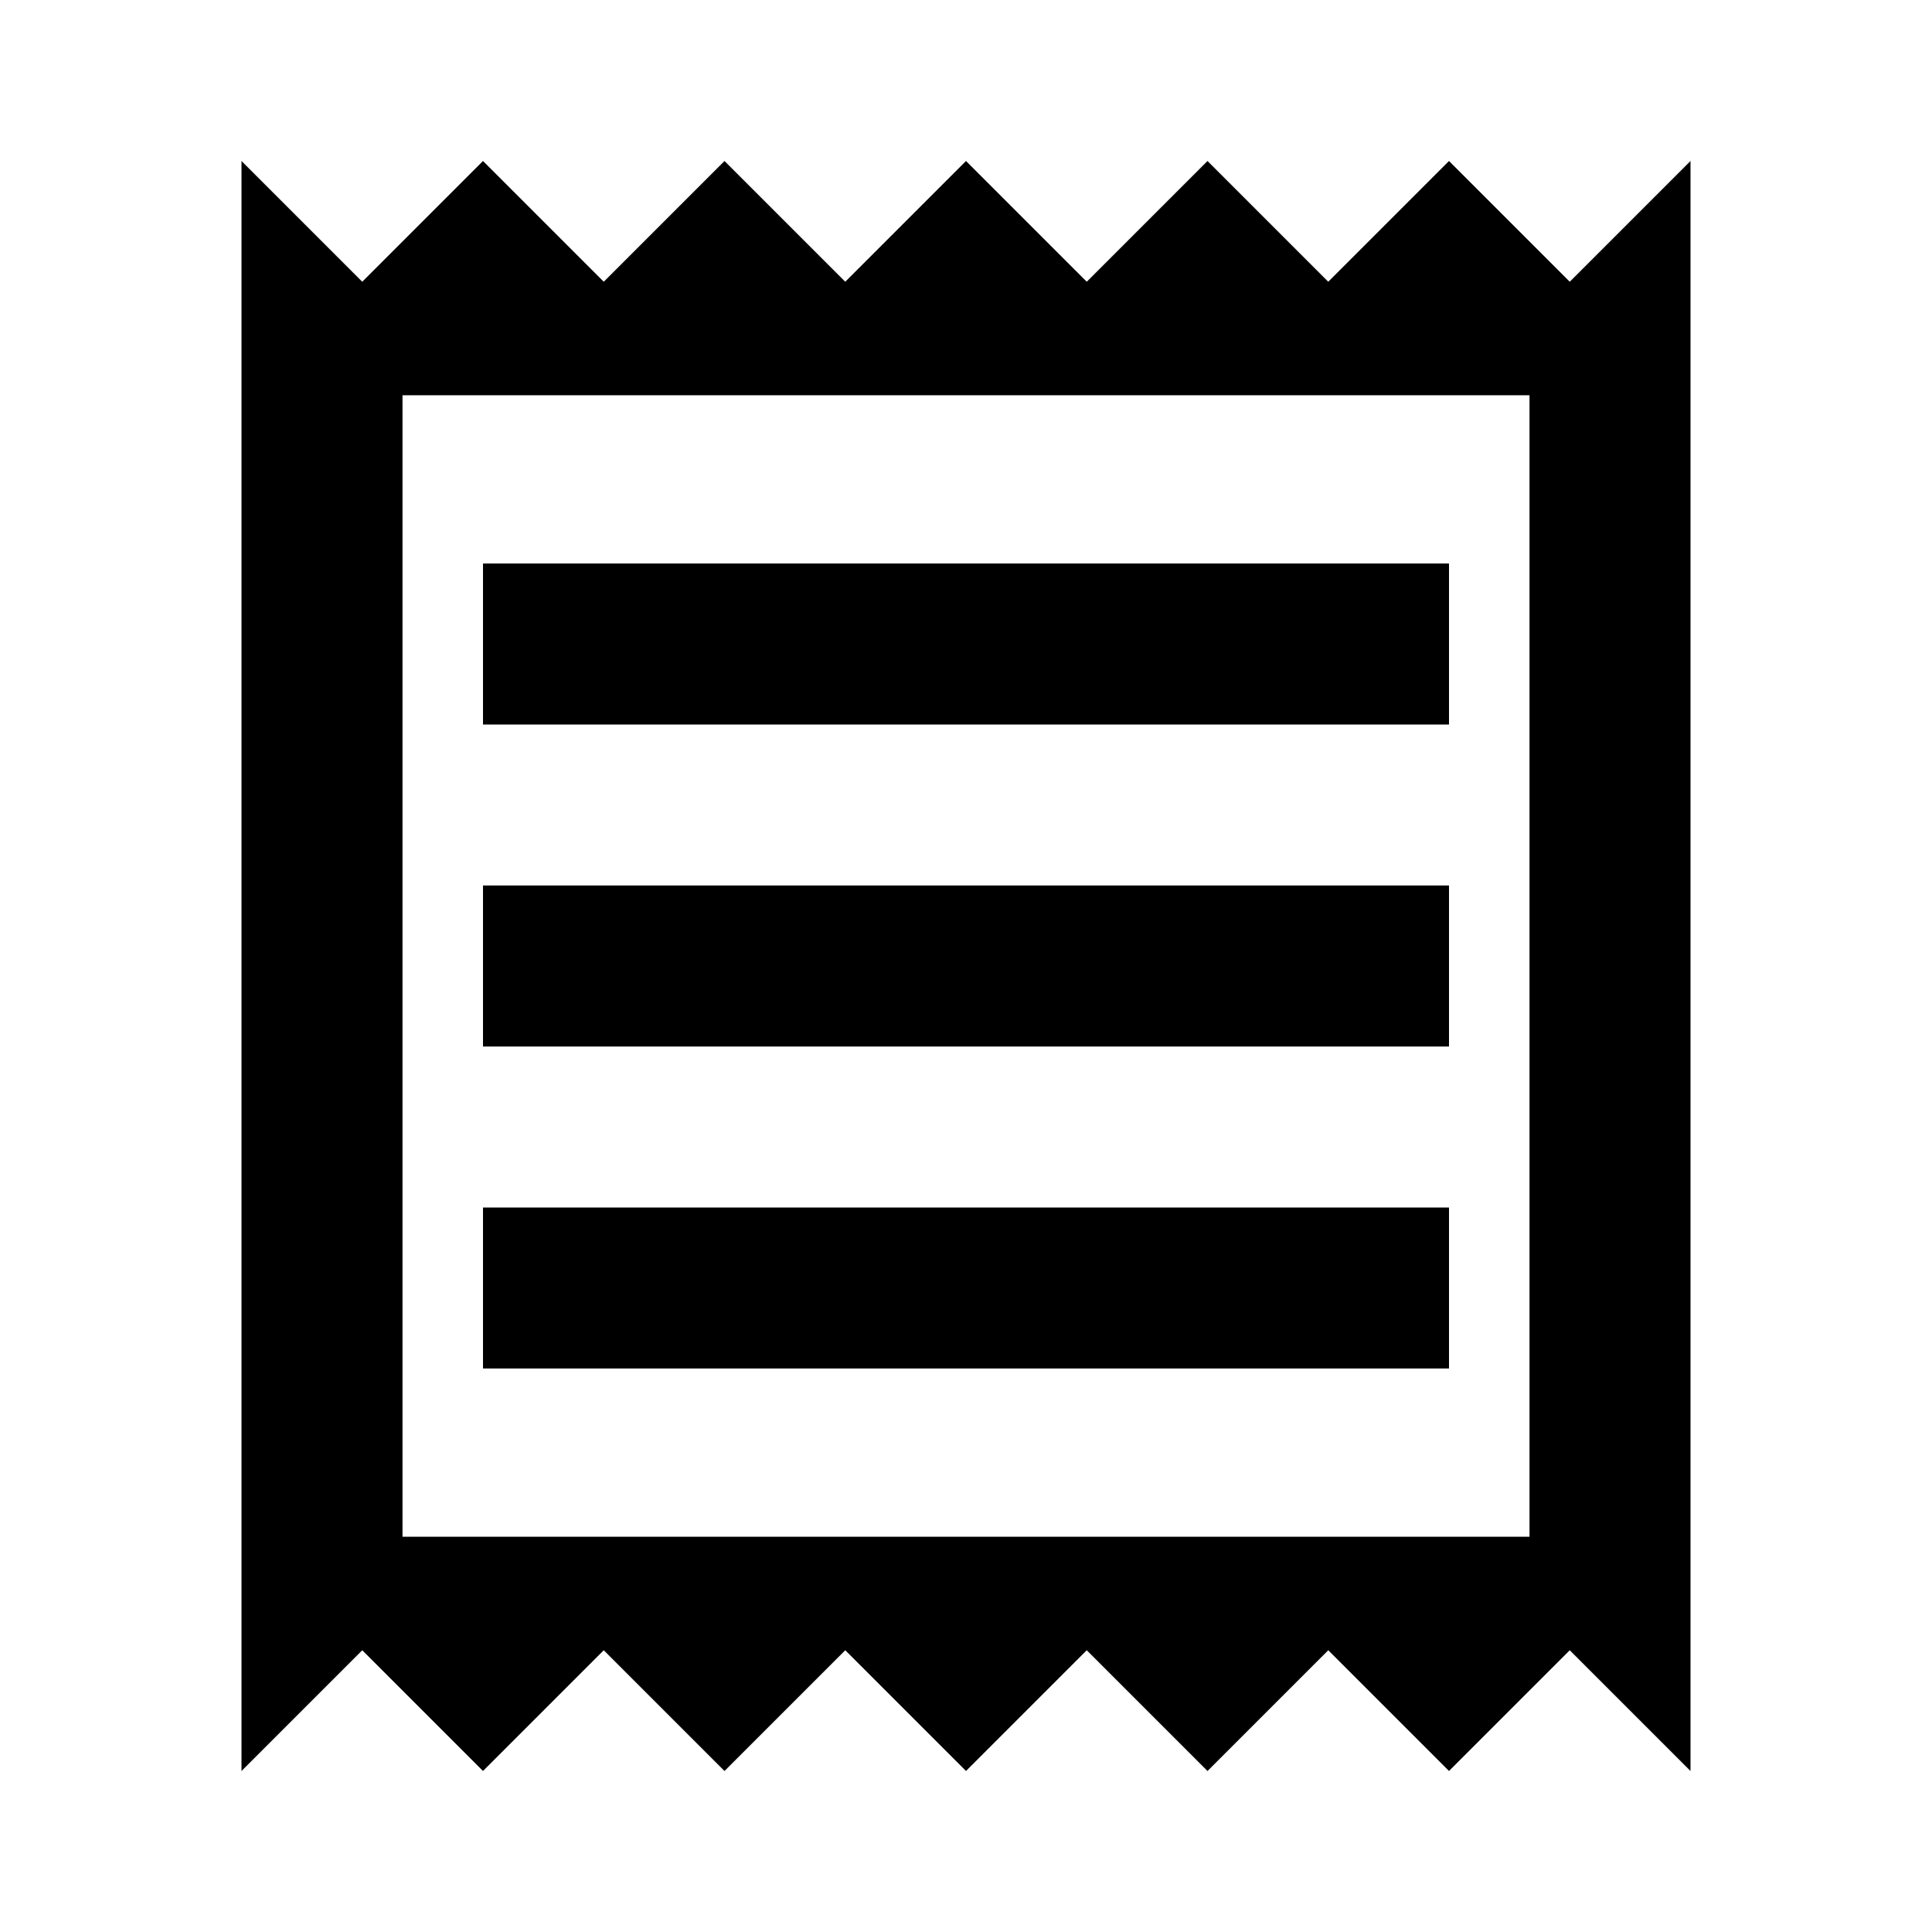
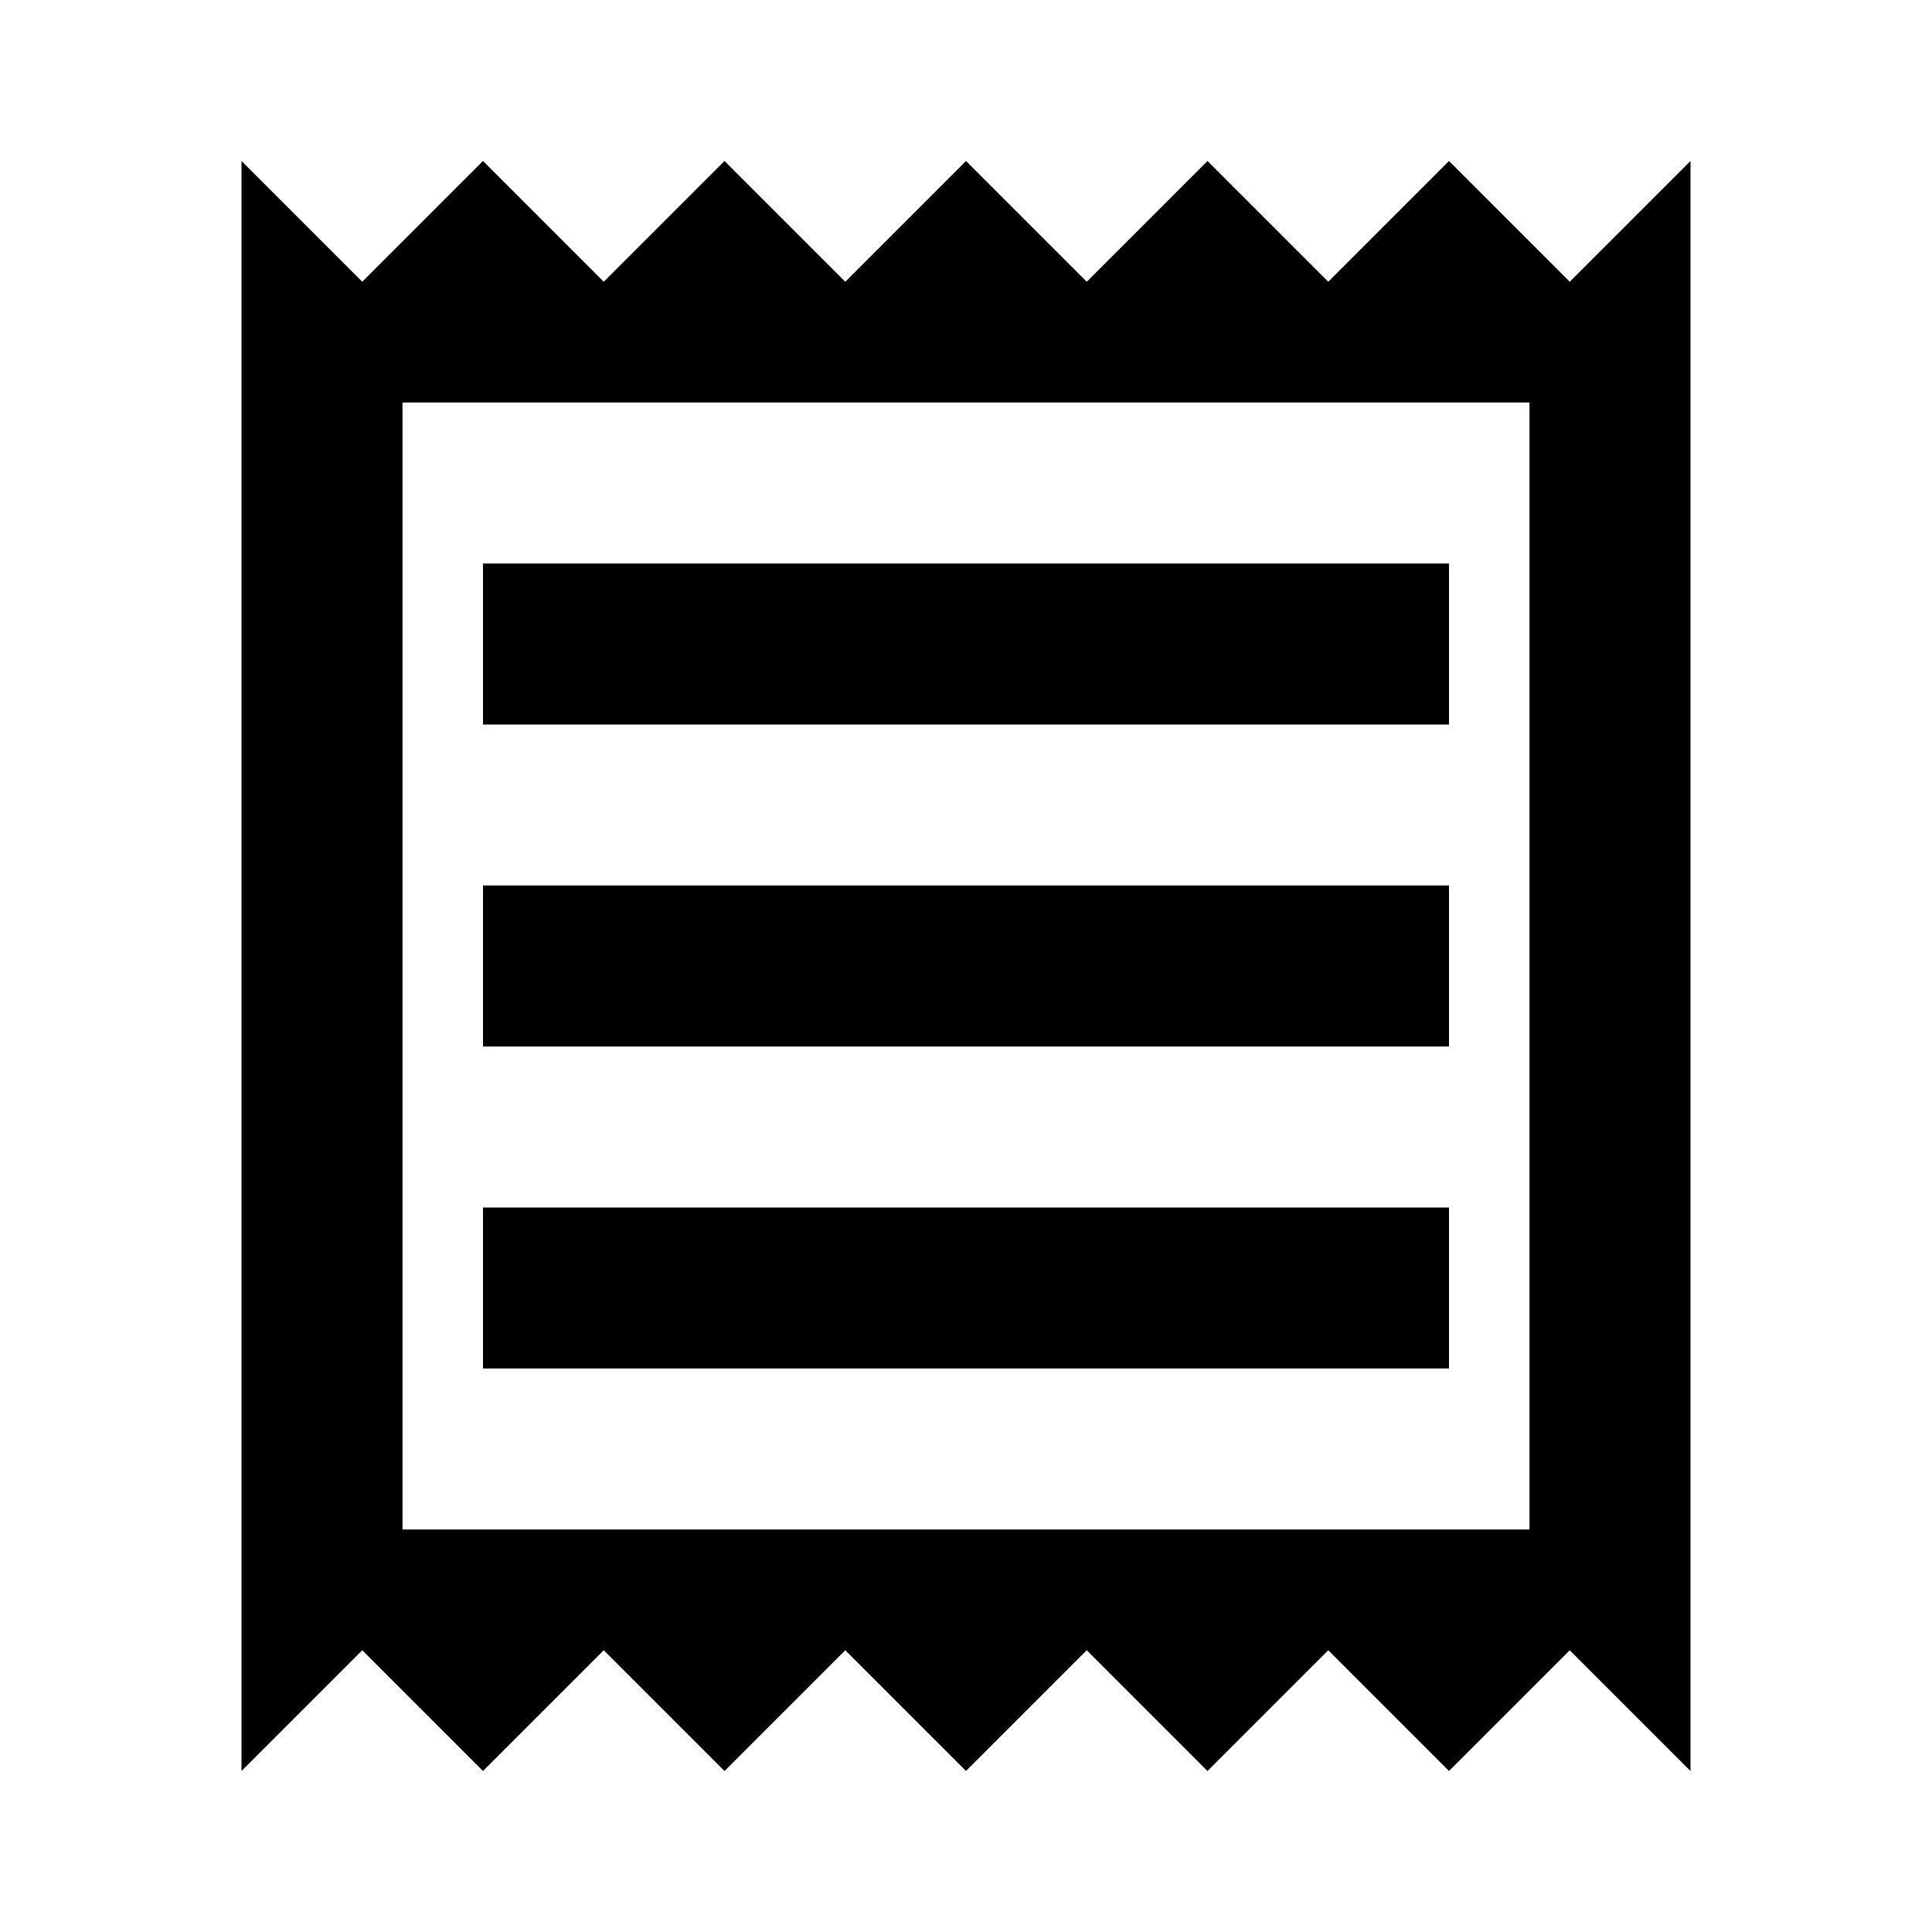
<svg xmlns="http://www.w3.org/2000/svg" version="1.1" id="mdi-receipt-text-outline" width="24" height="24" viewBox="0 0 24 24">
-   <path d="M19.5 3.5L18 2L16.5 3.5L15 2L13.5 3.5L12 2L10.5 3.5L9 2L7.5 3.5L6 2L4.5 3.5L3 2V22L4.5 20.5L6 22L7.5 20.5L9 22L10.5 20.5L12 22L13.5 20.5L15 22L16.5 20.5L18 22L19.5 20.5L21 22V2L19.5 3.5M19 19.09H5V4.91H19V19.09M6 15H18V17H6M6 11H18V13H6M6 7H18V9H6Z" />
+   <path d="M19.5 3.5L18 2L16.5 3.5L15 2L13.5 3.5L12 2L10.5 3.5L9 2L7.5 3.5L6 2L4.5 3.5L3 2V22L4.5 20.5L6 22L7.5 20.5L9 22L10.5 20.5L12 22L13.5 20.5L15 22L16.5 20.5L18 22L19.5 20.5L21 22V2L19.5 3.5M19 19H5V5H19V19M6 15H18V17H6M6 11H18V13H6M6 7H18V9H6V7Z" />
</svg>
